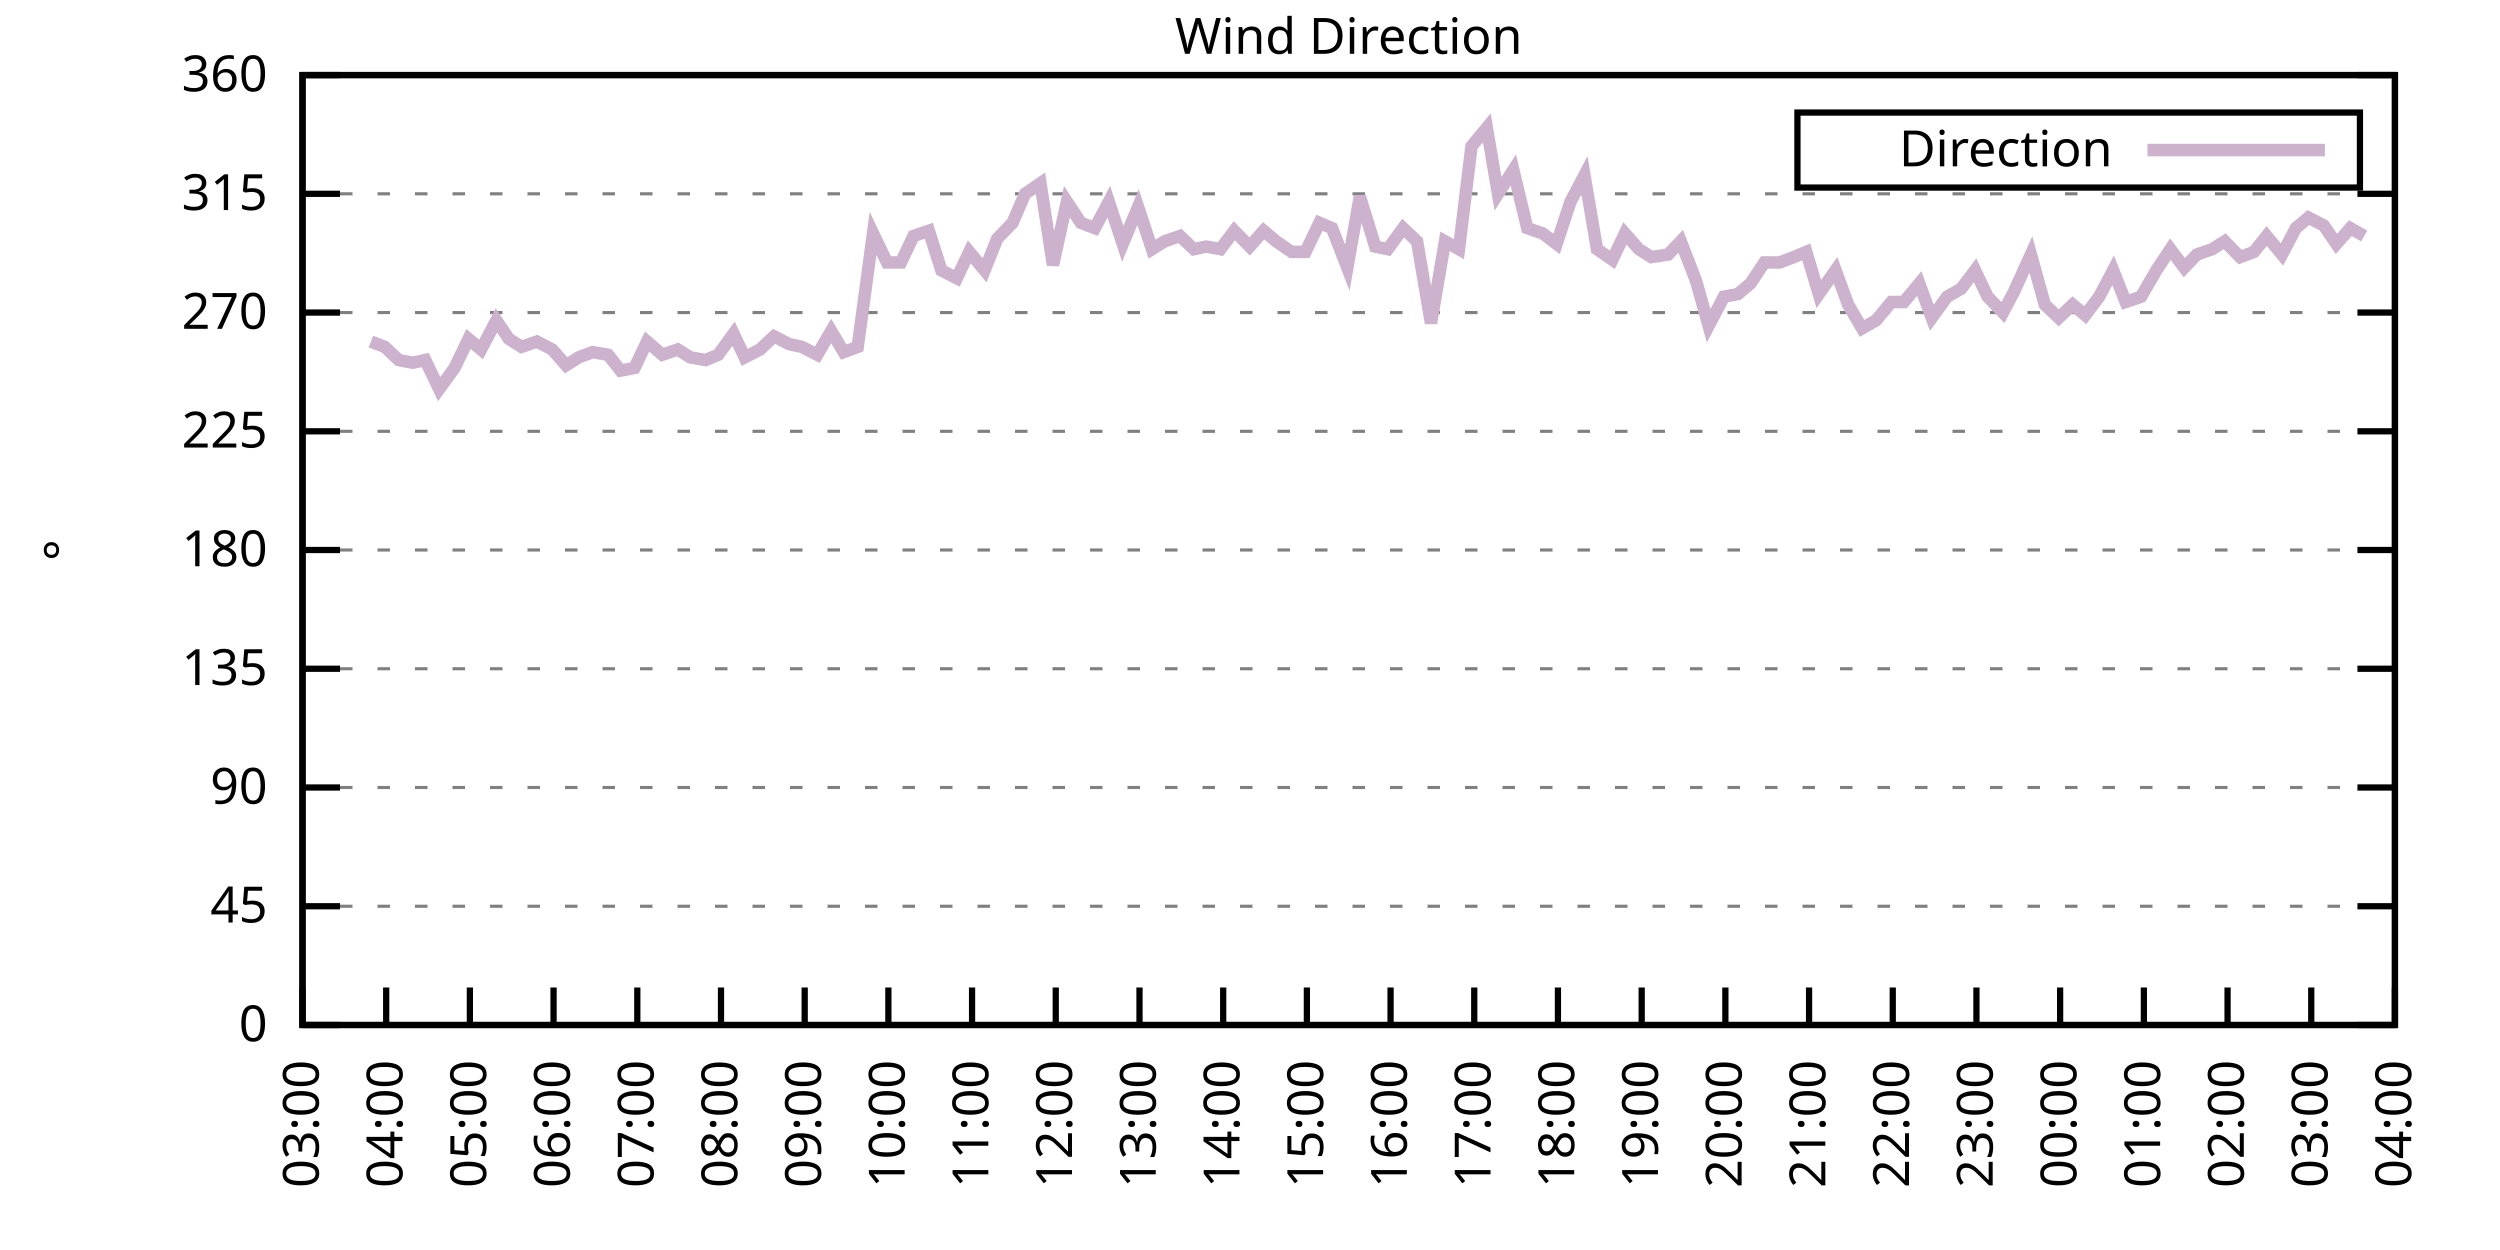
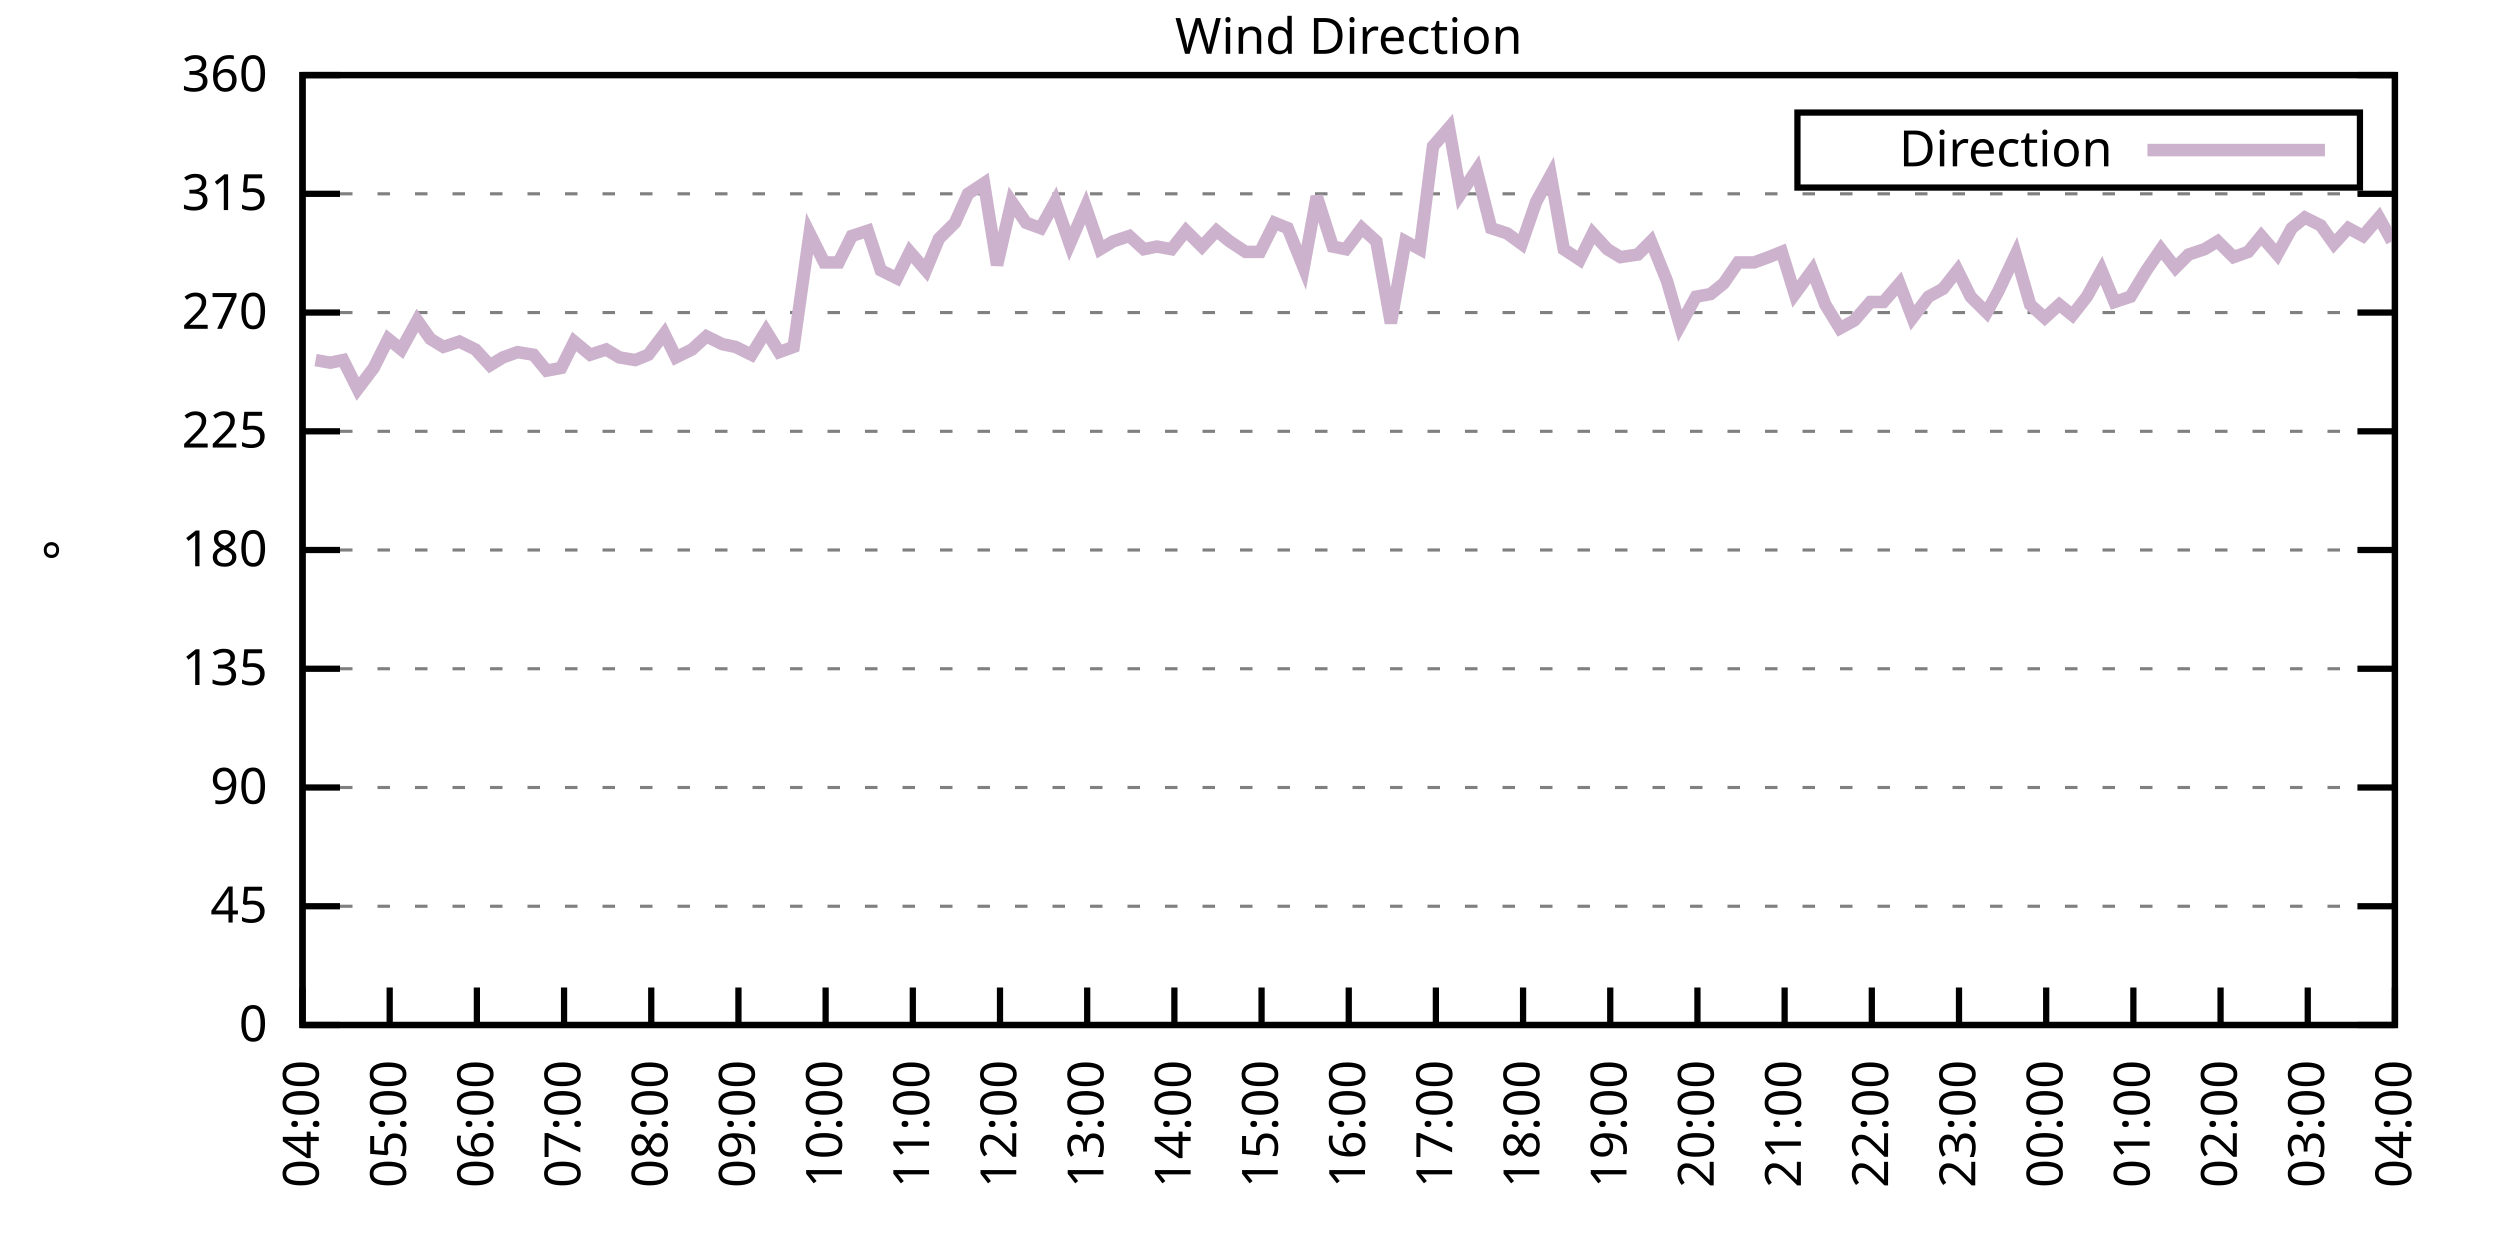
<svg xmlns="http://www.w3.org/2000/svg" xmlns:xlink="http://www.w3.org/1999/xlink" width="400" height="200" viewBox="0 0 400 200">
  <g id="gnuplot_canvas">
    <rect x="0" y="0" width="400" height="200" fill="none" />
    <defs>
      <circle id="gpDot" r="0.5" stroke-width="0.5" stroke="currentColor" />
      <path id="gpPt0" stroke-width="0.333" stroke="currentColor" d="M-1,0 h2 M0,-1 v2" />
      <path id="gpPt1" stroke-width="0.333" stroke="currentColor" d="M-1,-1 L1,1 M1,-1 L-1,1" />
      <path id="gpPt2" stroke-width="0.333" stroke="currentColor" d="M-1,0 L1,0 M0,-1 L0,1 M-1,-1 L1,1 M-1,1 L1,-1" />
      <rect id="gpPt3" stroke-width="0.333" stroke="currentColor" x="-1" y="-1" width="2" height="2" />
      <rect id="gpPt4" stroke-width="0.333" stroke="currentColor" fill="currentColor" x="-1" y="-1" width="2" height="2" />
      <circle id="gpPt5" stroke-width="0.333" stroke="currentColor" cx="0" cy="0" r="1" />
      <use xlink:href="#gpPt5" id="gpPt6" fill="currentColor" stroke="none" />
      <path id="gpPt7" stroke-width="0.333" stroke="currentColor" d="M0,-1.33 L-1.33,0.67 L1.33,0.67 z" />
      <use xlink:href="#gpPt7" id="gpPt8" fill="currentColor" stroke="none" />
      <use xlink:href="#gpPt7" id="gpPt9" stroke="currentColor" transform="rotate(180)" />
      <use xlink:href="#gpPt9" id="gpPt10" fill="currentColor" stroke="none" />
      <use xlink:href="#gpPt3" id="gpPt11" stroke="currentColor" transform="rotate(45)" />
      <use xlink:href="#gpPt11" id="gpPt12" fill="currentColor" stroke="none" />
      <path id="gpPt13" stroke-width="0.333" stroke="currentColor" d="M0,1.330 L1.265,0.411 L0.782,-1.067 L-0.782,-1.076 L-1.265,0.411 z" />
      <use xlink:href="#gpPt13" id="gpPt14" fill="currentColor" stroke="none" />
      <filter id="textbox" filterUnits="objectBoundingBox" x="0" y="0" height="1" width="1">
        <feFlood flood-color="white" flood-opacity="1" result="bgnd" />
        <feComposite in="SourceGraphic" in2="bgnd" operator="atop" />
      </filter>
      <filter id="greybox" filterUnits="objectBoundingBox" x="0" y="0" height="1" width="1">
        <feFlood flood-color="lightgrey" flood-opacity="1" result="grey" />
        <feComposite in="SourceGraphic" in2="grey" operator="atop" />
      </filter>
    </defs>
    <g fill="none" color="white" stroke="currentColor" stroke-width="1.00" stroke-linecap="butt" stroke-linejoin="miter">
</g>
    <g fill="none" color="black" stroke="currentColor" stroke-width="1.00" stroke-linecap="butt" stroke-linejoin="miter">
      <g stroke="none" shape-rendering="crispEdges">
        <polygon fill="rgb(255, 255, 255)" points="48.40,164.00 383.18,164.00 383.18,12.02 48.40,12.02 " />
      </g>
    </g>
    <g fill="none" color="black" stroke="currentColor" stroke-width="1.00" stroke-linecap="butt" stroke-linejoin="miter">
</g>
    <g fill="none" color="black" stroke="black" stroke-width="0.50" stroke-linecap="butt" stroke-linejoin="miter">
</g>
    <g fill="none" color="gray" stroke="currentColor" stroke-width="0.50" stroke-linecap="butt" stroke-linejoin="miter">
      <path stroke="gray" stroke-dasharray="2,4" class="gridline" d="M48.40,164.00 L383.19,164.00  " />
    </g>
    <g fill="none" color="gray" stroke="gray" stroke-width="1.00" stroke-linecap="butt" stroke-linejoin="miter">
</g>
    <g fill="none" color="black" stroke="currentColor" stroke-width="1.00" stroke-linecap="butt" stroke-linejoin="miter">
      <path stroke="black" d="M48.40,164.00 L54.40,164.00 M383.19,164.00 L377.19,164.00  " />
      <g transform="translate(42.80,166.60)" stroke="none" fill="black" font-family="Sans" font-size="8.00" text-anchor="end">
        <text>
          <tspan font-family="Sans"> 0</tspan>
        </text>
      </g>
    </g>
    <g fill="none" color="black" stroke="currentColor" stroke-width="1.00" stroke-linecap="butt" stroke-linejoin="miter">
</g>
    <g fill="none" color="black" stroke="black" stroke-width="0.50" stroke-linecap="butt" stroke-linejoin="miter">
</g>
    <g fill="none" color="gray" stroke="currentColor" stroke-width="0.50" stroke-linecap="butt" stroke-linejoin="miter">
      <path stroke="gray" stroke-dasharray="2,4" class="gridline" d="M48.40,145.00 L383.19,145.00  " />
    </g>
    <g fill="none" color="gray" stroke="gray" stroke-width="1.00" stroke-linecap="butt" stroke-linejoin="miter">
</g>
    <g fill="none" color="black" stroke="currentColor" stroke-width="1.00" stroke-linecap="butt" stroke-linejoin="miter">
      <path stroke="black" d="M48.40,145.00 L54.40,145.00 M383.19,145.00 L377.19,145.00  " />
      <g transform="translate(42.80,147.60)" stroke="none" fill="black" font-family="Sans" font-size="8.00" text-anchor="end">
        <text>
          <tspan font-family="Sans"> 45</tspan>
        </text>
      </g>
    </g>
    <g fill="none" color="black" stroke="currentColor" stroke-width="1.00" stroke-linecap="butt" stroke-linejoin="miter">
</g>
    <g fill="none" color="black" stroke="black" stroke-width="0.50" stroke-linecap="butt" stroke-linejoin="miter">
</g>
    <g fill="none" color="gray" stroke="currentColor" stroke-width="0.50" stroke-linecap="butt" stroke-linejoin="miter">
      <path stroke="gray" stroke-dasharray="2,4" class="gridline" d="M48.40,126.00 L383.19,126.00  " />
    </g>
    <g fill="none" color="gray" stroke="gray" stroke-width="1.00" stroke-linecap="butt" stroke-linejoin="miter">
</g>
    <g fill="none" color="black" stroke="currentColor" stroke-width="1.00" stroke-linecap="butt" stroke-linejoin="miter">
      <path stroke="black" d="M48.40,126.00 L54.40,126.00 M383.19,126.00 L377.19,126.00  " />
      <g transform="translate(42.80,128.60)" stroke="none" fill="black" font-family="Sans" font-size="8.00" text-anchor="end">
        <text>
          <tspan font-family="Sans"> 90</tspan>
        </text>
      </g>
    </g>
    <g fill="none" color="black" stroke="currentColor" stroke-width="1.00" stroke-linecap="butt" stroke-linejoin="miter">
</g>
    <g fill="none" color="black" stroke="black" stroke-width="0.50" stroke-linecap="butt" stroke-linejoin="miter">
</g>
    <g fill="none" color="gray" stroke="currentColor" stroke-width="0.50" stroke-linecap="butt" stroke-linejoin="miter">
      <path stroke="gray" stroke-dasharray="2,4" class="gridline" d="M48.40,107.00 L383.19,107.00  " />
    </g>
    <g fill="none" color="gray" stroke="gray" stroke-width="1.00" stroke-linecap="butt" stroke-linejoin="miter">
</g>
    <g fill="none" color="black" stroke="currentColor" stroke-width="1.00" stroke-linecap="butt" stroke-linejoin="miter">
      <path stroke="black" d="M48.40,107.00 L54.40,107.00 M383.19,107.00 L377.19,107.00  " />
      <g transform="translate(42.80,109.60)" stroke="none" fill="black" font-family="Sans" font-size="8.00" text-anchor="end">
        <text>
          <tspan font-family="Sans"> 135</tspan>
        </text>
      </g>
    </g>
    <g fill="none" color="black" stroke="currentColor" stroke-width="1.00" stroke-linecap="butt" stroke-linejoin="miter">
</g>
    <g fill="none" color="black" stroke="black" stroke-width="0.50" stroke-linecap="butt" stroke-linejoin="miter">
</g>
    <g fill="none" color="gray" stroke="currentColor" stroke-width="0.50" stroke-linecap="butt" stroke-linejoin="miter">
      <path stroke="gray" stroke-dasharray="2,4" class="gridline" d="M48.40,88.00 L383.19,88.00  " />
    </g>
    <g fill="none" color="gray" stroke="gray" stroke-width="1.00" stroke-linecap="butt" stroke-linejoin="miter">
</g>
    <g fill="none" color="black" stroke="currentColor" stroke-width="1.00" stroke-linecap="butt" stroke-linejoin="miter">
      <path stroke="black" d="M48.40,88.00 L54.40,88.00 M383.19,88.00 L377.19,88.00  " />
      <g transform="translate(42.80,90.60)" stroke="none" fill="black" font-family="Sans" font-size="8.00" text-anchor="end">
        <text>
          <tspan font-family="Sans"> 180</tspan>
        </text>
      </g>
    </g>
    <g fill="none" color="black" stroke="currentColor" stroke-width="1.00" stroke-linecap="butt" stroke-linejoin="miter">
</g>
    <g fill="none" color="black" stroke="black" stroke-width="0.50" stroke-linecap="butt" stroke-linejoin="miter">
</g>
    <g fill="none" color="gray" stroke="currentColor" stroke-width="0.50" stroke-linecap="butt" stroke-linejoin="miter">
      <path stroke="gray" stroke-dasharray="2,4" class="gridline" d="M48.40,69.01 L383.19,69.01  " />
    </g>
    <g fill="none" color="gray" stroke="gray" stroke-width="1.00" stroke-linecap="butt" stroke-linejoin="miter">
</g>
    <g fill="none" color="black" stroke="currentColor" stroke-width="1.00" stroke-linecap="butt" stroke-linejoin="miter">
      <path stroke="black" d="M48.40,69.01 L54.40,69.01 M383.19,69.01 L377.19,69.01  " />
      <g transform="translate(42.80,71.61)" stroke="none" fill="black" font-family="Sans" font-size="8.00" text-anchor="end">
        <text>
          <tspan font-family="Sans"> 225</tspan>
        </text>
      </g>
    </g>
    <g fill="none" color="black" stroke="currentColor" stroke-width="1.00" stroke-linecap="butt" stroke-linejoin="miter">
</g>
    <g fill="none" color="black" stroke="black" stroke-width="0.50" stroke-linecap="butt" stroke-linejoin="miter">
</g>
    <g fill="none" color="gray" stroke="currentColor" stroke-width="0.50" stroke-linecap="butt" stroke-linejoin="miter">
      <path stroke="gray" stroke-dasharray="2,4" class="gridline" d="M48.40,50.01 L383.19,50.01  " />
    </g>
    <g fill="none" color="gray" stroke="gray" stroke-width="1.00" stroke-linecap="butt" stroke-linejoin="miter">
</g>
    <g fill="none" color="black" stroke="currentColor" stroke-width="1.00" stroke-linecap="butt" stroke-linejoin="miter">
      <path stroke="black" d="M48.40,50.01 L54.40,50.01 M383.19,50.01 L377.19,50.01  " />
      <g transform="translate(42.80,52.61)" stroke="none" fill="black" font-family="Sans" font-size="8.00" text-anchor="end">
        <text>
          <tspan font-family="Sans"> 270</tspan>
        </text>
      </g>
    </g>
    <g fill="none" color="black" stroke="currentColor" stroke-width="1.00" stroke-linecap="butt" stroke-linejoin="miter">
</g>
    <g fill="none" color="black" stroke="black" stroke-width="0.50" stroke-linecap="butt" stroke-linejoin="miter">
</g>
    <g fill="none" color="gray" stroke="currentColor" stroke-width="0.50" stroke-linecap="butt" stroke-linejoin="miter">
      <path stroke="gray" stroke-dasharray="2,4" class="gridline" d="M48.40,31.01 L383.19,31.01  " />
    </g>
    <g fill="none" color="gray" stroke="gray" stroke-width="1.00" stroke-linecap="butt" stroke-linejoin="miter">
</g>
    <g fill="none" color="black" stroke="currentColor" stroke-width="1.00" stroke-linecap="butt" stroke-linejoin="miter">
      <path stroke="black" d="M48.40,31.01 L54.40,31.01 M383.19,31.01 L377.19,31.01  " />
      <g transform="translate(42.80,33.61)" stroke="none" fill="black" font-family="Sans" font-size="8.00" text-anchor="end">
        <text>
          <tspan font-family="Sans"> 315</tspan>
        </text>
      </g>
    </g>
    <g fill="none" color="black" stroke="currentColor" stroke-width="1.00" stroke-linecap="butt" stroke-linejoin="miter">
</g>
    <g fill="none" color="black" stroke="black" stroke-width="0.50" stroke-linecap="butt" stroke-linejoin="miter">
</g>
    <g fill="none" color="gray" stroke="currentColor" stroke-width="0.50" stroke-linecap="butt" stroke-linejoin="miter">
      <path stroke="gray" stroke-dasharray="2,4" class="gridline" d="M48.40,12.01 L383.19,12.01  " />
    </g>
    <g fill="none" color="gray" stroke="gray" stroke-width="1.00" stroke-linecap="butt" stroke-linejoin="miter">
</g>
    <g fill="none" color="black" stroke="currentColor" stroke-width="1.00" stroke-linecap="butt" stroke-linejoin="miter">
      <path stroke="black" d="M48.40,12.01 L54.40,12.01 M383.19,12.01 L377.19,12.01  " />
      <g transform="translate(42.80,14.61)" stroke="none" fill="black" font-family="Sans" font-size="8.00" text-anchor="end">
        <text>
          <tspan font-family="Sans"> 360</tspan>
        </text>
      </g>
    </g>
    <g fill="none" color="black" stroke="currentColor" stroke-width="1.00" stroke-linecap="butt" stroke-linejoin="miter">
      <path stroke="black" d="M48.40,164.00 L48.40,158.00  " />
      <g transform="translate(51.00,169.60) rotate(270.00)" stroke="none" fill="black" font-family="Sans" font-size="8.00" text-anchor="end">
        <text>
-           <tspan font-family="Sans">03:00</tspan>
-         </text>
-       </g>
-     </g>
-     <g fill="none" color="black" stroke="currentColor" stroke-width="1.00" stroke-linecap="butt" stroke-linejoin="miter">
-       <path stroke="black" d="M61.79,164.00 L61.79,158.00  " />
-       <g transform="translate(64.39,169.60) rotate(270.00)" stroke="none" fill="black" font-family="Sans" font-size="8.00" text-anchor="end">
-         <text>
          <tspan font-family="Sans">04:00</tspan>
        </text>
      </g>
    </g>
    <g fill="none" color="black" stroke="currentColor" stroke-width="1.00" stroke-linecap="butt" stroke-linejoin="miter">
-       <path stroke="black" d="M75.18,164.00 L75.18,158.00  " />
-       <g transform="translate(77.78,169.60) rotate(270.00)" stroke="none" fill="black" font-family="Sans" font-size="8.00" text-anchor="end">
+       <path stroke="black" d="M62.35,164.00 L62.35,158.00  " />
+       <g transform="translate(64.95,169.60) rotate(270.00)" stroke="none" fill="black" font-family="Sans" font-size="8.00" text-anchor="end">
        <text>
          <tspan font-family="Sans">05:00</tspan>
        </text>
      </g>
    </g>
    <g fill="none" color="black" stroke="currentColor" stroke-width="1.00" stroke-linecap="butt" stroke-linejoin="miter">
-       <path stroke="black" d="M88.57,164.00 L88.57,158.00  " />
-       <g transform="translate(91.17,169.60) rotate(270.00)" stroke="none" fill="black" font-family="Sans" font-size="8.00" text-anchor="end">
+       <path stroke="black" d="M76.30,164.00 L76.30,158.00  " />
+       <g transform="translate(78.90,169.60) rotate(270.00)" stroke="none" fill="black" font-family="Sans" font-size="8.00" text-anchor="end">
        <text>
          <tspan font-family="Sans">06:00</tspan>
        </text>
      </g>
    </g>
    <g fill="none" color="black" stroke="currentColor" stroke-width="1.00" stroke-linecap="butt" stroke-linejoin="miter">
-       <path stroke="black" d="M101.97,164.00 L101.97,158.00  " />
-       <g transform="translate(104.57,169.60) rotate(270.00)" stroke="none" fill="black" font-family="Sans" font-size="8.00" text-anchor="end">
+       <path stroke="black" d="M90.25,164.00 L90.25,158.00  " />
+       <g transform="translate(92.85,169.60) rotate(270.00)" stroke="none" fill="black" font-family="Sans" font-size="8.00" text-anchor="end">
        <text>
          <tspan font-family="Sans">07:00</tspan>
        </text>
      </g>
    </g>
    <g fill="none" color="black" stroke="currentColor" stroke-width="1.00" stroke-linecap="butt" stroke-linejoin="miter">
-       <path stroke="black" d="M115.36,164.00 L115.36,158.00  " />
-       <g transform="translate(117.96,169.60) rotate(270.00)" stroke="none" fill="black" font-family="Sans" font-size="8.00" text-anchor="end">
+       <path stroke="black" d="M104.20,164.00 L104.20,158.00  " />
+       <g transform="translate(106.80,169.60) rotate(270.00)" stroke="none" fill="black" font-family="Sans" font-size="8.00" text-anchor="end">
        <text>
          <tspan font-family="Sans">08:00</tspan>
        </text>
      </g>
    </g>
    <g fill="none" color="black" stroke="currentColor" stroke-width="1.00" stroke-linecap="butt" stroke-linejoin="miter">
-       <path stroke="black" d="M128.75,164.00 L128.75,158.00  " />
-       <g transform="translate(131.35,169.60) rotate(270.00)" stroke="none" fill="black" font-family="Sans" font-size="8.00" text-anchor="end">
+       <path stroke="black" d="M118.15,164.00 L118.15,158.00  " />
+       <g transform="translate(120.75,169.60) rotate(270.00)" stroke="none" fill="black" font-family="Sans" font-size="8.00" text-anchor="end">
        <text>
          <tspan font-family="Sans">09:00</tspan>
        </text>
      </g>
    </g>
    <g fill="none" color="black" stroke="currentColor" stroke-width="1.00" stroke-linecap="butt" stroke-linejoin="miter">
-       <path stroke="black" d="M142.14,164.00 L142.14,158.00  " />
-       <g transform="translate(144.74,169.60) rotate(270.00)" stroke="none" fill="black" font-family="Sans" font-size="8.00" text-anchor="end">
+       <path stroke="black" d="M132.10,164.00 L132.10,158.00  " />
+       <g transform="translate(134.70,169.60) rotate(270.00)" stroke="none" fill="black" font-family="Sans" font-size="8.00" text-anchor="end">
        <text>
          <tspan font-family="Sans">10:00</tspan>
        </text>
      </g>
    </g>
    <g fill="none" color="black" stroke="currentColor" stroke-width="1.00" stroke-linecap="butt" stroke-linejoin="miter">
-       <path stroke="black" d="M155.53,164.00 L155.53,158.00  " />
-       <g transform="translate(158.13,169.60) rotate(270.00)" stroke="none" fill="black" font-family="Sans" font-size="8.00" text-anchor="end">
+       <path stroke="black" d="M146.05,164.00 L146.05,158.00  " />
+       <g transform="translate(148.65,169.60) rotate(270.00)" stroke="none" fill="black" font-family="Sans" font-size="8.00" text-anchor="end">
        <text>
          <tspan font-family="Sans">11:00</tspan>
        </text>
      </g>
    </g>
    <g fill="none" color="black" stroke="currentColor" stroke-width="1.00" stroke-linecap="butt" stroke-linejoin="miter">
-       <path stroke="black" d="M168.92,164.00 L168.92,158.00  " />
-       <g transform="translate(171.52,169.60) rotate(270.00)" stroke="none" fill="black" font-family="Sans" font-size="8.00" text-anchor="end">
+       <path stroke="black" d="M160.00,164.00 L160.00,158.00  " />
+       <g transform="translate(162.60,169.60) rotate(270.00)" stroke="none" fill="black" font-family="Sans" font-size="8.00" text-anchor="end">
        <text>
          <tspan font-family="Sans">12:00</tspan>
        </text>
      </g>
    </g>
    <g fill="none" color="black" stroke="currentColor" stroke-width="1.00" stroke-linecap="butt" stroke-linejoin="miter">
-       <path stroke="black" d="M182.32,164.00 L182.32,158.00  " />
-       <g transform="translate(184.92,169.60) rotate(270.00)" stroke="none" fill="black" font-family="Sans" font-size="8.00" text-anchor="end">
+       <path stroke="black" d="M173.95,164.00 L173.95,158.00  " />
+       <g transform="translate(176.55,169.60) rotate(270.00)" stroke="none" fill="black" font-family="Sans" font-size="8.00" text-anchor="end">
        <text>
          <tspan font-family="Sans">13:00</tspan>
        </text>
      </g>
    </g>
    <g fill="none" color="black" stroke="currentColor" stroke-width="1.00" stroke-linecap="butt" stroke-linejoin="miter">
-       <path stroke="black" d="M195.71,164.00 L195.71,158.00  " />
-       <g transform="translate(198.31,169.60) rotate(270.00)" stroke="none" fill="black" font-family="Sans" font-size="8.00" text-anchor="end">
+       <path stroke="black" d="M187.90,164.00 L187.90,158.00  " />
+       <g transform="translate(190.50,169.60) rotate(270.00)" stroke="none" fill="black" font-family="Sans" font-size="8.00" text-anchor="end">
        <text>
          <tspan font-family="Sans">14:00</tspan>
        </text>
      </g>
    </g>
    <g fill="none" color="black" stroke="currentColor" stroke-width="1.00" stroke-linecap="butt" stroke-linejoin="miter">
-       <path stroke="black" d="M209.10,164.00 L209.10,158.00  " />
-       <g transform="translate(211.70,169.60) rotate(270.00)" stroke="none" fill="black" font-family="Sans" font-size="8.00" text-anchor="end">
+       <path stroke="black" d="M201.85,164.00 L201.85,158.00  " />
+       <g transform="translate(204.45,169.60) rotate(270.00)" stroke="none" fill="black" font-family="Sans" font-size="8.00" text-anchor="end">
        <text>
          <tspan font-family="Sans">15:00</tspan>
        </text>
      </g>
    </g>
    <g fill="none" color="black" stroke="currentColor" stroke-width="1.00" stroke-linecap="butt" stroke-linejoin="miter">
-       <path stroke="black" d="M222.49,164.00 L222.49,158.00  " />
-       <g transform="translate(225.09,169.60) rotate(270.00)" stroke="none" fill="black" font-family="Sans" font-size="8.00" text-anchor="end">
+       <path stroke="black" d="M215.80,164.00 L215.80,158.00  " />
+       <g transform="translate(218.40,169.60) rotate(270.00)" stroke="none" fill="black" font-family="Sans" font-size="8.00" text-anchor="end">
        <text>
          <tspan font-family="Sans">16:00</tspan>
        </text>
      </g>
    </g>
    <g fill="none" color="black" stroke="currentColor" stroke-width="1.00" stroke-linecap="butt" stroke-linejoin="miter">
-       <path stroke="black" d="M235.88,164.00 L235.88,158.00  " />
-       <g transform="translate(238.48,169.60) rotate(270.00)" stroke="none" fill="black" font-family="Sans" font-size="8.00" text-anchor="end">
+       <path stroke="black" d="M229.74,164.00 L229.74,158.00  " />
+       <g transform="translate(232.34,169.60) rotate(270.00)" stroke="none" fill="black" font-family="Sans" font-size="8.00" text-anchor="end">
        <text>
          <tspan font-family="Sans">17:00</tspan>
        </text>
      </g>
    </g>
    <g fill="none" color="black" stroke="currentColor" stroke-width="1.00" stroke-linecap="butt" stroke-linejoin="miter">
-       <path stroke="black" d="M249.27,164.00 L249.27,158.00  " />
-       <g transform="translate(251.87,169.60) rotate(270.00)" stroke="none" fill="black" font-family="Sans" font-size="8.00" text-anchor="end">
+       <path stroke="black" d="M243.69,164.00 L243.69,158.00  " />
+       <g transform="translate(246.29,169.60) rotate(270.00)" stroke="none" fill="black" font-family="Sans" font-size="8.00" text-anchor="end">
        <text>
          <tspan font-family="Sans">18:00</tspan>
        </text>
      </g>
    </g>
    <g fill="none" color="black" stroke="currentColor" stroke-width="1.00" stroke-linecap="butt" stroke-linejoin="miter">
-       <path stroke="black" d="M262.67,164.00 L262.67,158.00  " />
-       <g transform="translate(265.27,169.60) rotate(270.00)" stroke="none" fill="black" font-family="Sans" font-size="8.00" text-anchor="end">
+       <path stroke="black" d="M257.64,164.00 L257.64,158.00  " />
+       <g transform="translate(260.24,169.60) rotate(270.00)" stroke="none" fill="black" font-family="Sans" font-size="8.00" text-anchor="end">
        <text>
          <tspan font-family="Sans">19:00</tspan>
        </text>
      </g>
    </g>
    <g fill="none" color="black" stroke="currentColor" stroke-width="1.00" stroke-linecap="butt" stroke-linejoin="miter">
-       <path stroke="black" d="M276.06,164.00 L276.06,158.00  " />
-       <g transform="translate(278.66,169.60) rotate(270.00)" stroke="none" fill="black" font-family="Sans" font-size="8.00" text-anchor="end">
+       <path stroke="black" d="M271.59,164.00 L271.59,158.00  " />
+       <g transform="translate(274.19,169.60) rotate(270.00)" stroke="none" fill="black" font-family="Sans" font-size="8.00" text-anchor="end">
        <text>
          <tspan font-family="Sans">20:00</tspan>
        </text>
      </g>
    </g>
    <g fill="none" color="black" stroke="currentColor" stroke-width="1.00" stroke-linecap="butt" stroke-linejoin="miter">
-       <path stroke="black" d="M289.45,164.00 L289.45,158.00  " />
-       <g transform="translate(292.05,169.60) rotate(270.00)" stroke="none" fill="black" font-family="Sans" font-size="8.00" text-anchor="end">
+       <path stroke="black" d="M285.54,164.00 L285.54,158.00  " />
+       <g transform="translate(288.14,169.60) rotate(270.00)" stroke="none" fill="black" font-family="Sans" font-size="8.00" text-anchor="end">
        <text>
          <tspan font-family="Sans">21:00</tspan>
        </text>
      </g>
    </g>
    <g fill="none" color="black" stroke="currentColor" stroke-width="1.00" stroke-linecap="butt" stroke-linejoin="miter">
-       <path stroke="black" d="M302.84,164.00 L302.84,158.00  " />
-       <g transform="translate(305.44,169.60) rotate(270.00)" stroke="none" fill="black" font-family="Sans" font-size="8.00" text-anchor="end">
+       <path stroke="black" d="M299.49,164.00 L299.49,158.00  " />
+       <g transform="translate(302.09,169.60) rotate(270.00)" stroke="none" fill="black" font-family="Sans" font-size="8.00" text-anchor="end">
        <text>
          <tspan font-family="Sans">22:00</tspan>
        </text>
      </g>
    </g>
    <g fill="none" color="black" stroke="currentColor" stroke-width="1.00" stroke-linecap="butt" stroke-linejoin="miter">
-       <path stroke="black" d="M316.23,164.00 L316.23,158.00  " />
-       <g transform="translate(318.83,169.60) rotate(270.00)" stroke="none" fill="black" font-family="Sans" font-size="8.00" text-anchor="end">
+       <path stroke="black" d="M313.44,164.00 L313.44,158.00  " />
+       <g transform="translate(316.04,169.60) rotate(270.00)" stroke="none" fill="black" font-family="Sans" font-size="8.00" text-anchor="end">
        <text>
          <tspan font-family="Sans">23:00</tspan>
        </text>
      </g>
    </g>
    <g fill="none" color="black" stroke="currentColor" stroke-width="1.00" stroke-linecap="butt" stroke-linejoin="miter">
-       <path stroke="black" d="M329.62,164.00 L329.62,158.00  " />
-       <g transform="translate(332.22,169.60) rotate(270.00)" stroke="none" fill="black" font-family="Sans" font-size="8.00" text-anchor="end">
+       <path stroke="black" d="M327.39,164.00 L327.39,158.00  " />
+       <g transform="translate(329.99,169.60) rotate(270.00)" stroke="none" fill="black" font-family="Sans" font-size="8.00" text-anchor="end">
        <text>
          <tspan font-family="Sans">00:00</tspan>
        </text>
      </g>
    </g>
    <g fill="none" color="black" stroke="currentColor" stroke-width="1.00" stroke-linecap="butt" stroke-linejoin="miter">
-       <path stroke="black" d="M343.02,164.00 L343.02,158.00  " />
-       <g transform="translate(345.62,169.60) rotate(270.00)" stroke="none" fill="black" font-family="Sans" font-size="8.00" text-anchor="end">
+       <path stroke="black" d="M341.34,164.00 L341.34,158.00  " />
+       <g transform="translate(343.94,169.60) rotate(270.00)" stroke="none" fill="black" font-family="Sans" font-size="8.00" text-anchor="end">
        <text>
          <tspan font-family="Sans">01:00</tspan>
        </text>
      </g>
    </g>
    <g fill="none" color="black" stroke="currentColor" stroke-width="1.00" stroke-linecap="butt" stroke-linejoin="miter">
-       <path stroke="black" d="M356.41,164.00 L356.41,158.00  " />
-       <g transform="translate(359.01,169.60) rotate(270.00)" stroke="none" fill="black" font-family="Sans" font-size="8.00" text-anchor="end">
+       <path stroke="black" d="M355.29,164.00 L355.29,158.00  " />
+       <g transform="translate(357.89,169.60) rotate(270.00)" stroke="none" fill="black" font-family="Sans" font-size="8.00" text-anchor="end">
        <text>
          <tspan font-family="Sans">02:00</tspan>
        </text>
      </g>
    </g>
    <g fill="none" color="black" stroke="currentColor" stroke-width="1.00" stroke-linecap="butt" stroke-linejoin="miter">
-       <path stroke="black" d="M369.80,164.00 L369.80,158.00  " />
-       <g transform="translate(372.40,169.60) rotate(270.00)" stroke="none" fill="black" font-family="Sans" font-size="8.00" text-anchor="end">
+       <path stroke="black" d="M369.24,164.00 L369.24,158.00  " />
+       <g transform="translate(371.84,169.60) rotate(270.00)" stroke="none" fill="black" font-family="Sans" font-size="8.00" text-anchor="end">
        <text>
          <tspan font-family="Sans">03:00</tspan>
        </text>
      </g>
    </g>
    <g fill="none" color="black" stroke="currentColor" stroke-width="1.00" stroke-linecap="butt" stroke-linejoin="miter">
      <path stroke="black" d="M383.19,164.00 L383.19,158.00  " />
      <g transform="translate(385.79,169.60) rotate(270.00)" stroke="none" fill="black" font-family="Sans" font-size="8.00" text-anchor="end">
        <text>
          <tspan font-family="Sans">04:00</tspan>
        </text>
      </g>
    </g>
    <g fill="none" color="black" stroke="currentColor" stroke-width="1.00" stroke-linecap="butt" stroke-linejoin="miter">
</g>
    <g fill="none" color="black" stroke="currentColor" stroke-width="1.00" stroke-linecap="butt" stroke-linejoin="miter">
      <path stroke="black" d="M48.40,12.01 L48.40,164.00 L383.19,164.00 L383.19,12.01 L48.40,12.01 Z  " />
    </g>
    <g fill="none" color="black" stroke="currentColor" stroke-width="1.00" stroke-linecap="butt" stroke-linejoin="miter">
</g>
    <g fill="none" color="black" stroke="currentColor" stroke-width="1.00" stroke-linecap="butt" stroke-linejoin="miter">
      <path stroke="black" d="M287.59,30.01 L287.59,18.01 L377.59,18.01 L377.59,30.01 L287.59,30.01 Z  " />
    </g>
    <g id="Wind_direction_plot_1">
      <g fill="none" color="white" stroke="black" stroke-width="2.00" stroke-linecap="butt" stroke-linejoin="miter">
</g>
      <g fill="none" color="black" stroke="currentColor" stroke-width="2.00" stroke-linecap="butt" stroke-linejoin="miter">
        <g transform="translate(337.99,26.61)" stroke="none" fill="black" font-family="Sans" font-size="8.00" text-anchor="end">
          <text>
            <tspan font-family="Sans">Direction</tspan>
          </text>
        </g>
      </g>
      <g fill="none" color="black" stroke="currentColor" stroke-width="2.00" stroke-linecap="butt" stroke-linejoin="miter">
-         <path stroke="rgb(204, 178, 204)" d="M343.59,24.01 L371.99,24.01 M59.34,54.65 L61.57,55.50 L63.80,57.61 L66.03,58.03 L68.04,57.61 L70.27,62.25   L72.73,58.87 L74.96,54.23 L76.97,55.92 L79.42,51.27 L81.43,54.23 L83.44,55.50 L85.90,54.65 L88.35,55.92   L90.58,58.45 L92.59,57.18 L94.82,56.34 L97.28,56.76 L99.29,59.30 L101.52,58.87 L103.53,54.65 L105.98,56.76   L108.44,55.92 L110.45,57.18 L112.90,57.61 L114.91,56.76 L117.37,53.39 L119.15,57.18 L121.61,55.92 L123.84,53.81   L126.29,55.07 L128.30,55.50 L130.76,56.76 L132.99,52.96 L135.00,56.34 L137.23,55.50 L139.69,37.34 L141.92,41.99   L144.15,41.99 L146.16,37.76 L148.61,36.92 L150.62,43.25 L153.08,44.52 L155.09,40.30 L157.54,43.25 L159.55,38.19   L162.01,35.65 L164.01,31.01 L166.47,29.32 L168.48,42.41 L170.71,32.28 L172.94,35.65 L175.17,36.50 L177.41,32.28   L179.64,39.03 L182.09,33.12 L184.32,39.87 L186.33,38.61 L188.79,37.76 L191.02,39.87 L193.03,39.45 L195.26,39.87   L197.49,36.92 L199.95,39.45 L202.18,36.92 L204.19,38.61 L206.64,40.30 L208.88,40.30 L211.11,35.65 L213.12,36.50   L215.57,42.83 L217.58,31.43 L220.04,39.45 L222.04,39.87 L224.50,36.50 L226.73,38.61 L228.96,51.70 L231.20,38.61   L233.43,39.87 L235.44,23.41 L237.89,20.45 L239.68,31.01 L242.13,27.21 L244.36,36.50 L246.82,37.34 L249.05,39.03   L251.28,32.28 L253.51,28.05 L255.52,39.87 L257.98,41.56 L259.99,37.34 L262.22,39.87 L264.23,41.14 L266.91,40.72   L268.92,38.61 L271.37,44.94 L273.38,52.12 L275.83,47.47 L278.07,47.05 L280.07,45.36 L282.31,41.99 L284.76,41.99   L286.99,41.14 L289.00,40.30 L291.01,47.05 L293.69,43.25 L295.70,48.74 L297.93,52.54 L300.16,51.27 L302.62,48.32   L304.63,48.32 L307.08,45.36 L309.09,50.85 L311.54,47.47 L313.78,46.21 L316.01,43.25 L318.02,47.47 L320.47,50.01   L322.26,46.63 L324.94,40.72 L327.17,48.74 L329.40,50.85 L331.63,48.74 L333.64,50.43 L335.87,47.47 L338.10,43.25   L340.11,48.32 L342.57,47.47 L345.02,43.25 L347.26,39.87 L349.49,42.83 L351.50,40.72 L353.95,39.87 L355.96,38.61   L358.42,41.14 L360.65,40.30 L362.66,37.76 L365.11,40.72 L367.34,36.50 L369.35,34.81 L371.81,36.08 L373.82,39.03   L376.05,36.50 L378.28,37.76  " />
+         <path stroke="rgb(204, 178, 204)" d="M343.59,24.01 L371.99,24.01 M50.49,57.61 L52.82,58.03 L54.91,57.61 L57.23,62.25 L59.79,58.87 L62.12,54.23   L64.21,55.92 L66.77,51.27 L68.86,54.23 L70.95,55.50 L73.51,54.65 L76.07,55.92 L78.39,58.45 L80.48,57.18   L82.81,56.34 L85.37,56.76 L87.46,59.30 L89.78,58.87 L91.88,54.65 L94.43,56.76 L96.99,55.92 L99.08,57.18   L101.64,57.61 L103.73,56.76 L106.29,53.39 L108.15,57.18 L110.71,55.92 L113.03,53.81 L115.59,55.07 L117.68,55.50   L120.24,56.76 L122.57,52.96 L124.66,56.34 L126.98,55.50 L129.54,37.34 L131.87,41.99 L134.19,41.99 L136.28,37.76   L138.84,36.92 L140.93,43.25 L143.49,44.52 L145.58,40.30 L148.14,43.25 L150.23,38.19 L152.79,35.65 L154.88,31.01   L157.44,29.32 L159.53,42.41 L161.86,32.28 L164.18,35.65 L166.51,36.50 L168.83,32.28 L171.16,39.03 L173.71,33.12   L176.04,39.87 L178.13,38.61 L180.69,37.76 L183.01,39.87 L185.11,39.45 L187.43,39.87 L189.76,36.92 L192.31,39.45   L194.64,36.92 L196.73,38.61 L199.29,40.30 L201.61,40.30 L203.94,35.65 L206.03,36.50 L208.59,42.83 L210.68,31.43   L213.24,39.45 L215.33,39.87 L217.89,36.50 L220.21,38.61 L222.54,51.70 L224.86,38.61 L227.19,39.87 L229.28,23.41   L231.84,20.45 L233.70,31.01 L236.25,27.21 L238.58,36.50 L241.14,37.34 L243.46,39.03 L245.79,32.28 L248.11,28.05   L250.20,39.87 L252.76,41.56 L254.85,37.34 L257.18,39.87 L259.27,41.14 L262.06,40.72 L264.15,38.61 L266.71,44.94   L268.80,52.12 L271.36,47.47 L273.69,47.05 L275.78,45.36 L278.10,41.99 L280.66,41.99 L282.99,41.14 L285.08,40.30   L287.17,47.05 L289.96,43.25 L292.05,48.74 L294.38,52.54 L296.70,51.27 L299.26,48.32 L301.35,48.32 L303.91,45.36   L306.00,50.85 L308.56,47.47 L310.88,46.21 L313.21,43.25 L315.30,47.47 L317.86,50.01 L319.72,46.63 L322.51,40.72   L324.83,48.74 L327.16,50.85 L329.48,48.74 L331.58,50.43 L333.90,47.47 L336.23,43.25 L338.32,48.32 L340.88,47.47   L343.43,43.25 L345.76,39.87 L348.08,42.83 L350.18,40.72 L352.73,39.87 L354.83,38.61 L357.38,41.14 L359.71,40.30   L361.80,37.76 L364.36,40.72 L366.68,36.50 L368.78,34.81 L371.33,36.08 L373.43,39.03 L375.75,36.50 L378.08,37.76   L380.63,34.81 L382.73,38.61  " />
      </g>
    </g>
    <g fill="none" color="black" stroke="currentColor" stroke-width="2.00" stroke-linecap="butt" stroke-linejoin="miter">
</g>
    <g fill="none" color="black" stroke="black" stroke-width="1.00" stroke-linecap="butt" stroke-linejoin="miter">
</g>
    <g fill="none" color="black" stroke="currentColor" stroke-width="1.00" stroke-linecap="butt" stroke-linejoin="miter">
      <path stroke="black" d="M48.40,12.01 L48.40,164.00 L383.19,164.00 L383.19,12.01 L48.40,12.01 Z  " />
      <g transform="translate(12.80,88.01) rotate(270.00)" stroke="none" fill="black" font-family="Sans" font-size="8.00" text-anchor="middle">
        <text>
          <tspan font-family="Sans">°</tspan>
        </text>
      </g>
    </g>
    <g fill="none" color="black" stroke="currentColor" stroke-width="1.00" stroke-linecap="butt" stroke-linejoin="miter">
</g>
    <g fill="none" color="black" stroke="currentColor" stroke-width="1.00" stroke-linecap="butt" stroke-linejoin="miter">
      <g transform="translate(215.79,8.61)" stroke="none" fill="black" font-family="Sans" font-size="8.00" text-anchor="middle">
        <text>
          <tspan font-family="Sans">Wind Direction</tspan>
        </text>
      </g>
    </g>
    <g fill="none" color="black" stroke="currentColor" stroke-width="1.00" stroke-linecap="butt" stroke-linejoin="miter">
</g>
  </g>
</svg>
